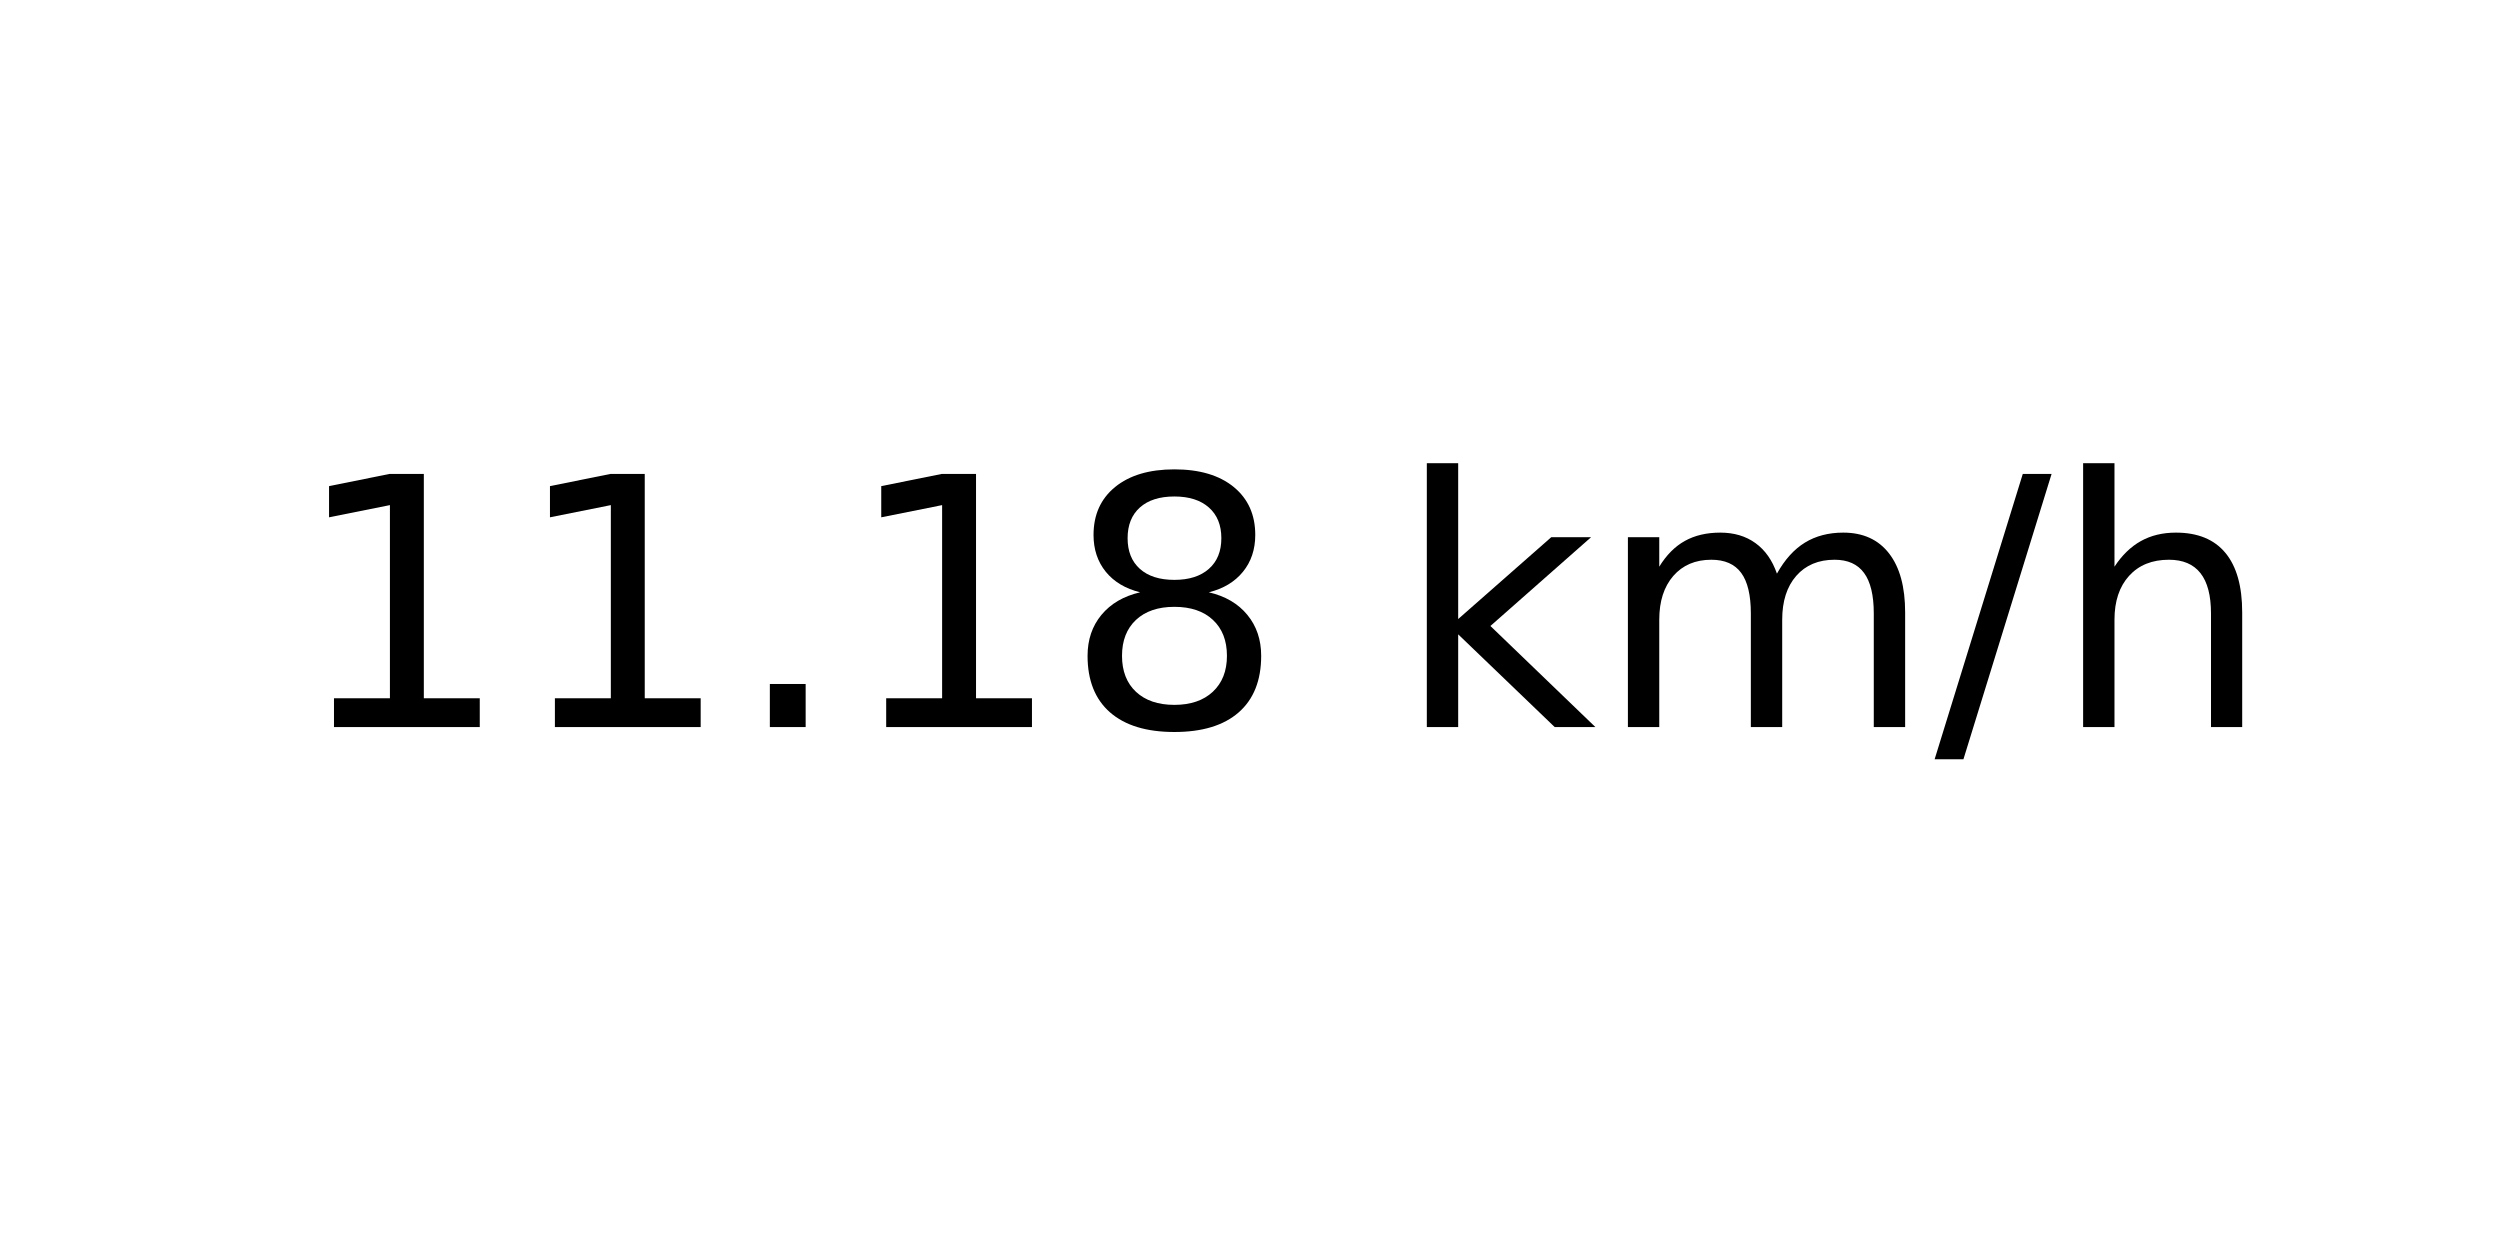
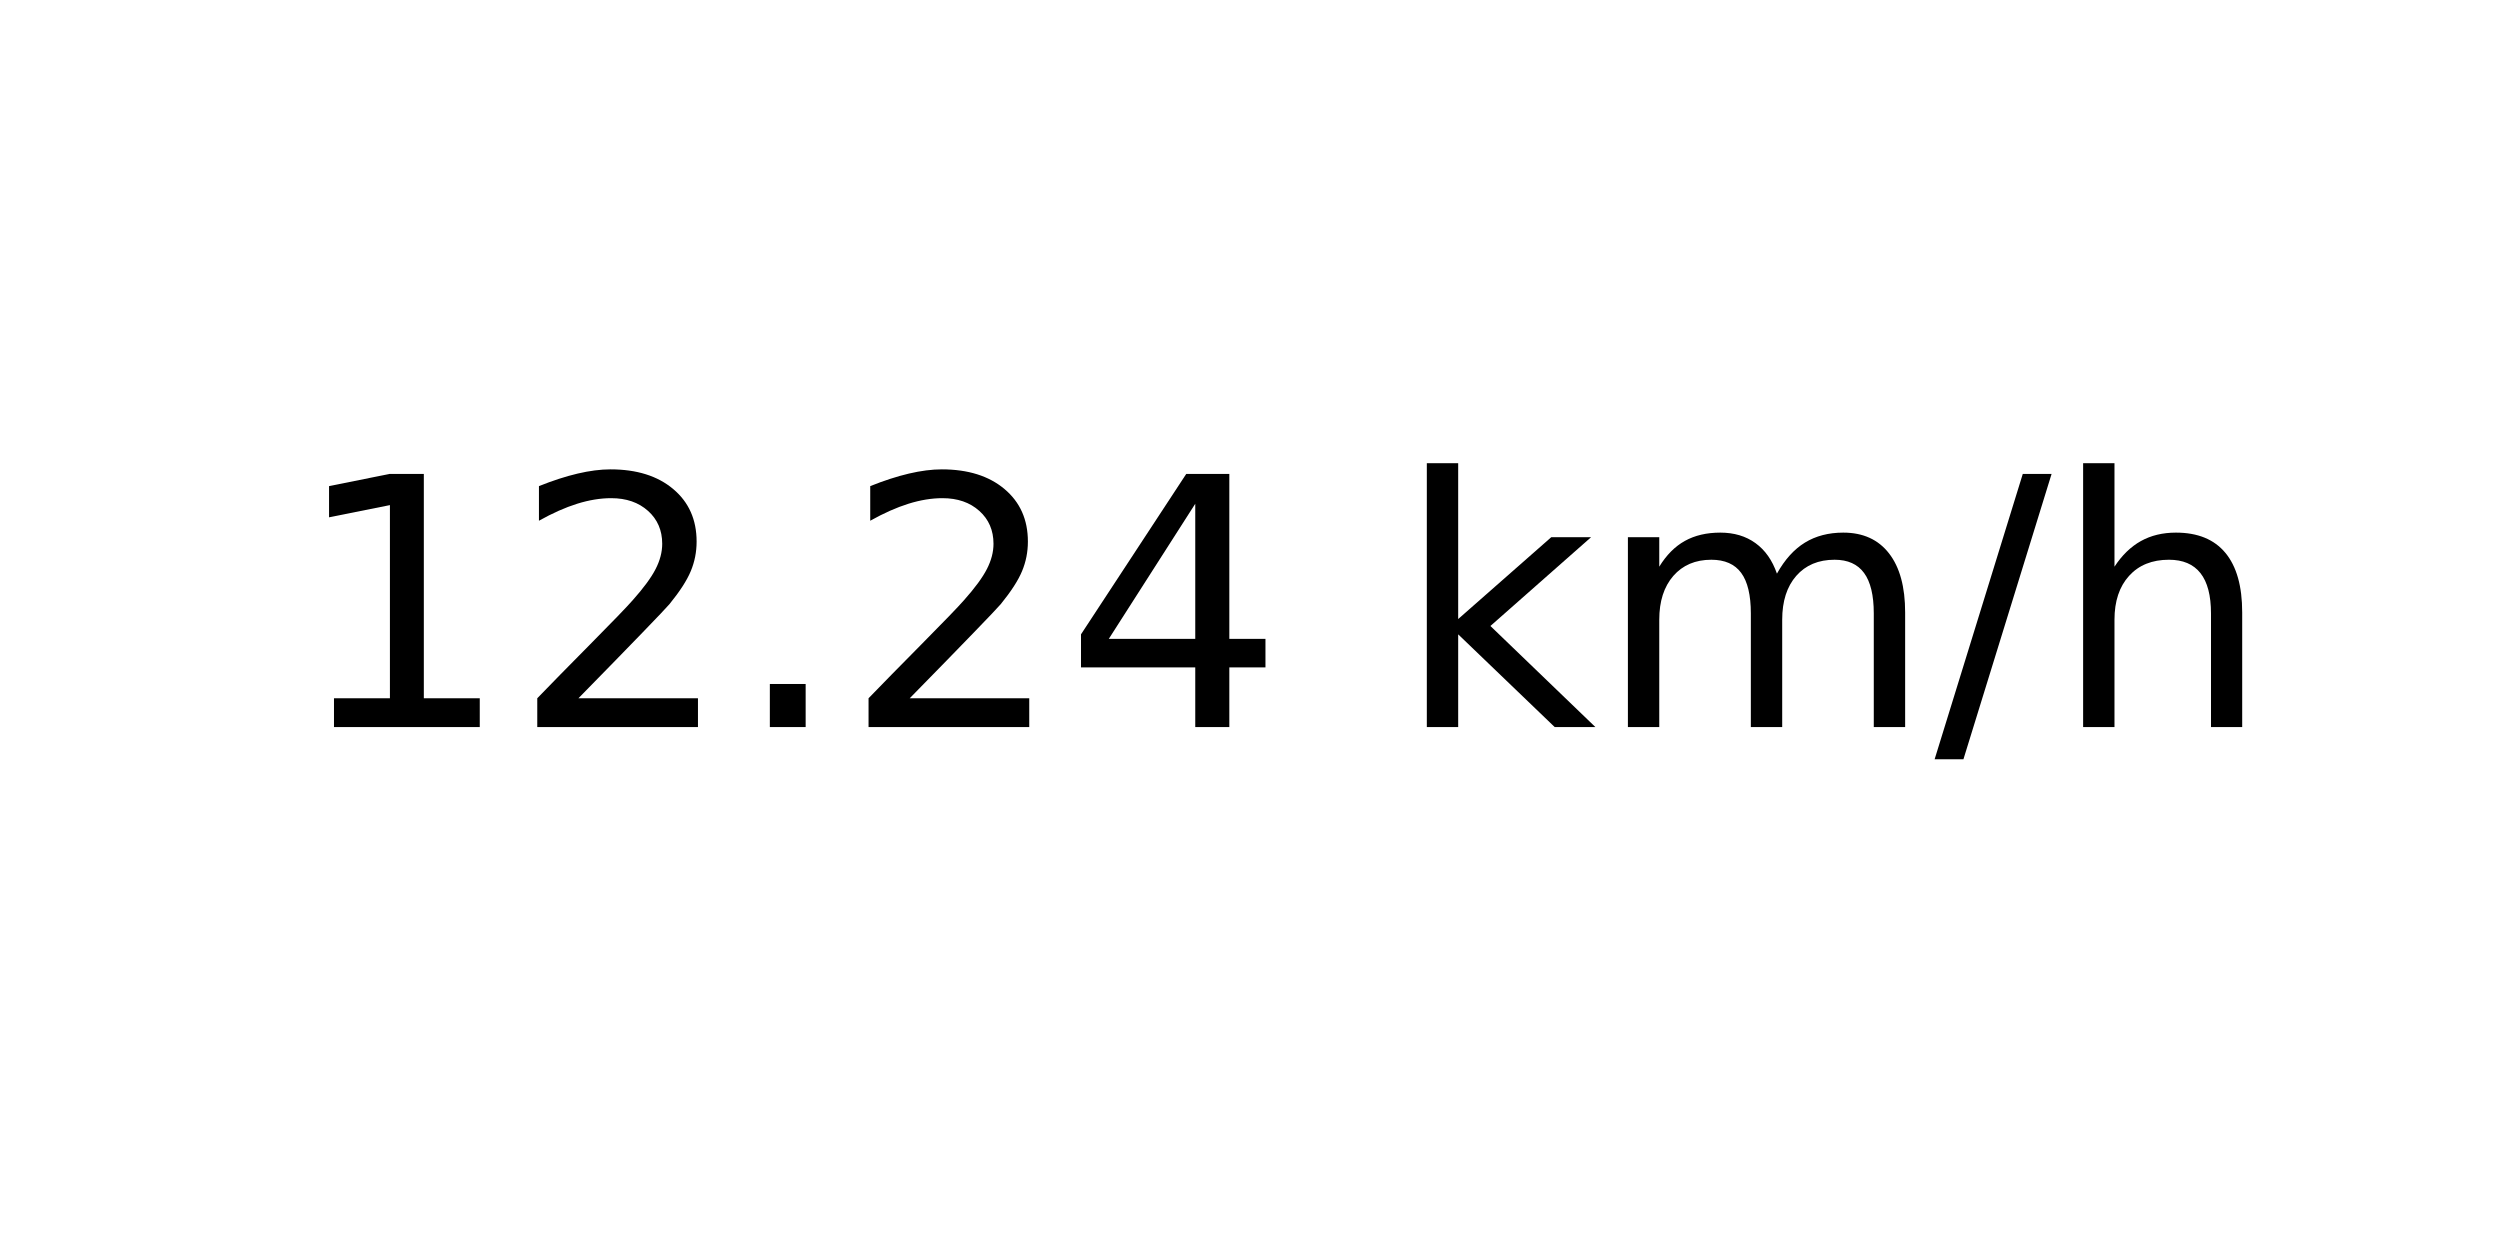
<svg xmlns="http://www.w3.org/2000/svg" xmlns:xlink="http://www.w3.org/1999/xlink" width="72pt" height="36pt" viewBox="0 0 72 36" version="1.1">
  <defs>
    <style type="text/css">*{stroke-linejoin: round; stroke-linecap: butt}</style>
  </defs>
  <g id="figure_1">
    <g id="axes_1">
      <g id="text_1">
        <g transform="translate(8.378125 20.93937) scale(0.1 -0.1)">
          <defs>
            <path id="DejaVuSans-31" d="M 794 531  L 1825 531  L 1825 4091  L 703 3866  L 703 4441  L 1819 4666  L 2450 4666  L 2450 531  L 3481 531  L 3481 0  L 794 0  L 794 531  z " transform="scale(0.015625)" />
+             <path id="DejaVuSans-32" d="M 1228 531  L 3431 531  L 3431 0  L 469 0  L 469 531  Q 828 903 1448 1529  Q 2069 2156 2228 2338  Q 2531 2678 2651 2914  Q 2772 3150 2772 3378  Q 2772 3750 2511 3984  Q 2250 4219 1831 4219  Q 1534 4219 1204 4116  Q 875 4013 500 3803  L 500 4441  Q 881 4594 1212 4672  Q 1544 4750 1819 4750  Q 2544 4750 2975 4387  Q 3406 4025 3406 3419  Q 3406 3131 3298 2873  Q 3191 2616 2906 2266  Q 2828 2175 2409 1742  Q 1991 1309 1228 531  z " transform="scale(0.015625)" />
            <path id="DejaVuSans-2e" d="M 684 794  L 1344 794  L 1344 0  L 684 0  L 684 794  z " transform="scale(0.015625)" />
-             <path id="DejaVuSans-38" d="M 2034 2216  Q 1584 2216 1326 1975  Q 1069 1734 1069 1313  Q 1069 891 1326 650  Q 1584 409 2034 409  Q 2484 409 2743 651  Q 3003 894 3003 1313  Q 3003 1734 2745 1975  Q 2488 2216 2034 2216  z M 1403 2484  Q 997 2584 770 2862  Q 544 3141 544 3541  Q 544 4100 942 4425  Q 1341 4750 2034 4750  Q 2731 4750 3128 4425  Q 3525 4100 3525 3541  Q 3525 3141 3298 2862  Q 3072 2584 2669 2484  Q 3125 2378 3379 2068  Q 3634 1759 3634 1313  Q 3634 634 3220 271  Q 2806 -91 2034 -91  Q 1263 -91 848 271  Q 434 634 434 1313  Q 434 1759 690 2068  Q 947 2378 1403 2484  z M 1172 3481  Q 1172 3119 1398 2916  Q 1625 2713 2034 2713  Q 2441 2713 2670 2916  Q 2900 3119 2900 3481  Q 2900 3844 2670 4047  Q 2441 4250 2034 4250  Q 1625 4250 1398 4047  Q 1172 3844 1172 3481  z " transform="scale(0.015625)" />
+             <path id="DejaVuSans-34" d="M 2419 4116  L 825 1625  L 2419 1625  L 2419 4116  z M 2253 4666  L 3047 4666  L 3047 1625  L 3713 1625  L 3713 1100  L 3047 1100  L 3047 0  L 2419 0  L 2419 1100  L 313 1100  L 313 1709  L 2253 4666  z " transform="scale(0.015625)" />
            <path id="DejaVuSans-20" transform="scale(0.015625)" />
            <path id="DejaVuSans-6b" d="M 581 4863  L 1159 4863  L 1159 1991  L 2875 3500  L 3609 3500  L 1753 1863  L 3688 0  L 2938 0  L 1159 1709  L 1159 0  L 581 0  L 581 4863  z " transform="scale(0.015625)" />
            <path id="DejaVuSans-6d" d="M 3328 2828  Q 3544 3216 3844 3400  Q 4144 3584 4550 3584  Q 5097 3584 5394 3201  Q 5691 2819 5691 2113  L 5691 0  L 5113 0  L 5113 2094  Q 5113 2597 4934 2840  Q 4756 3084 4391 3084  Q 3944 3084 3684 2787  Q 3425 2491 3425 1978  L 3425 0  L 2847 0  L 2847 2094  Q 2847 2600 2669 2842  Q 2491 3084 2119 3084  Q 1678 3084 1418 2786  Q 1159 2488 1159 1978  L 1159 0  L 581 0  L 581 3500  L 1159 3500  L 1159 2956  Q 1356 3278 1631 3431  Q 1906 3584 2284 3584  Q 2666 3584 2933 3390  Q 3200 3197 3328 2828  z " transform="scale(0.015625)" />
            <path id="DejaVuSans-2f" d="M 1625 4666  L 2156 4666  L 531 -594  L 0 -594  L 1625 4666  z " transform="scale(0.015625)" />
            <path id="DejaVuSans-68" d="M 3513 2113  L 3513 0  L 2938 0  L 2938 2094  Q 2938 2591 2744 2837  Q 2550 3084 2163 3084  Q 1697 3084 1428 2787  Q 1159 2491 1159 1978  L 1159 0  L 581 0  L 581 4863  L 1159 4863  L 1159 2956  Q 1366 3272 1645 3428  Q 1925 3584 2291 3584  Q 2894 3584 3203 3211  Q 3513 2838 3513 2113  z " transform="scale(0.015625)" />
          </defs>
          <use xlink:href="#DejaVuSans-31" />
-           <use xlink:href="#DejaVuSans-31" x="63.623" />
+           <use xlink:href="#DejaVuSans-32" x="63.623" />
          <use xlink:href="#DejaVuSans-2e" x="127.246" />
-           <use xlink:href="#DejaVuSans-31" x="159.033" />
-           <use xlink:href="#DejaVuSans-38" x="222.656" />
+           <use xlink:href="#DejaVuSans-32" x="159.033" />
+           <use xlink:href="#DejaVuSans-34" x="222.656" />
          <use xlink:href="#DejaVuSans-20" x="286.279" />
          <use xlink:href="#DejaVuSans-6b" x="318.066" />
          <use xlink:href="#DejaVuSans-6d" x="375.977" />
          <use xlink:href="#DejaVuSans-2f" x="473.389" />
          <use xlink:href="#DejaVuSans-68" x="507.08" />
        </g>
      </g>
    </g>
  </g>
</svg>
